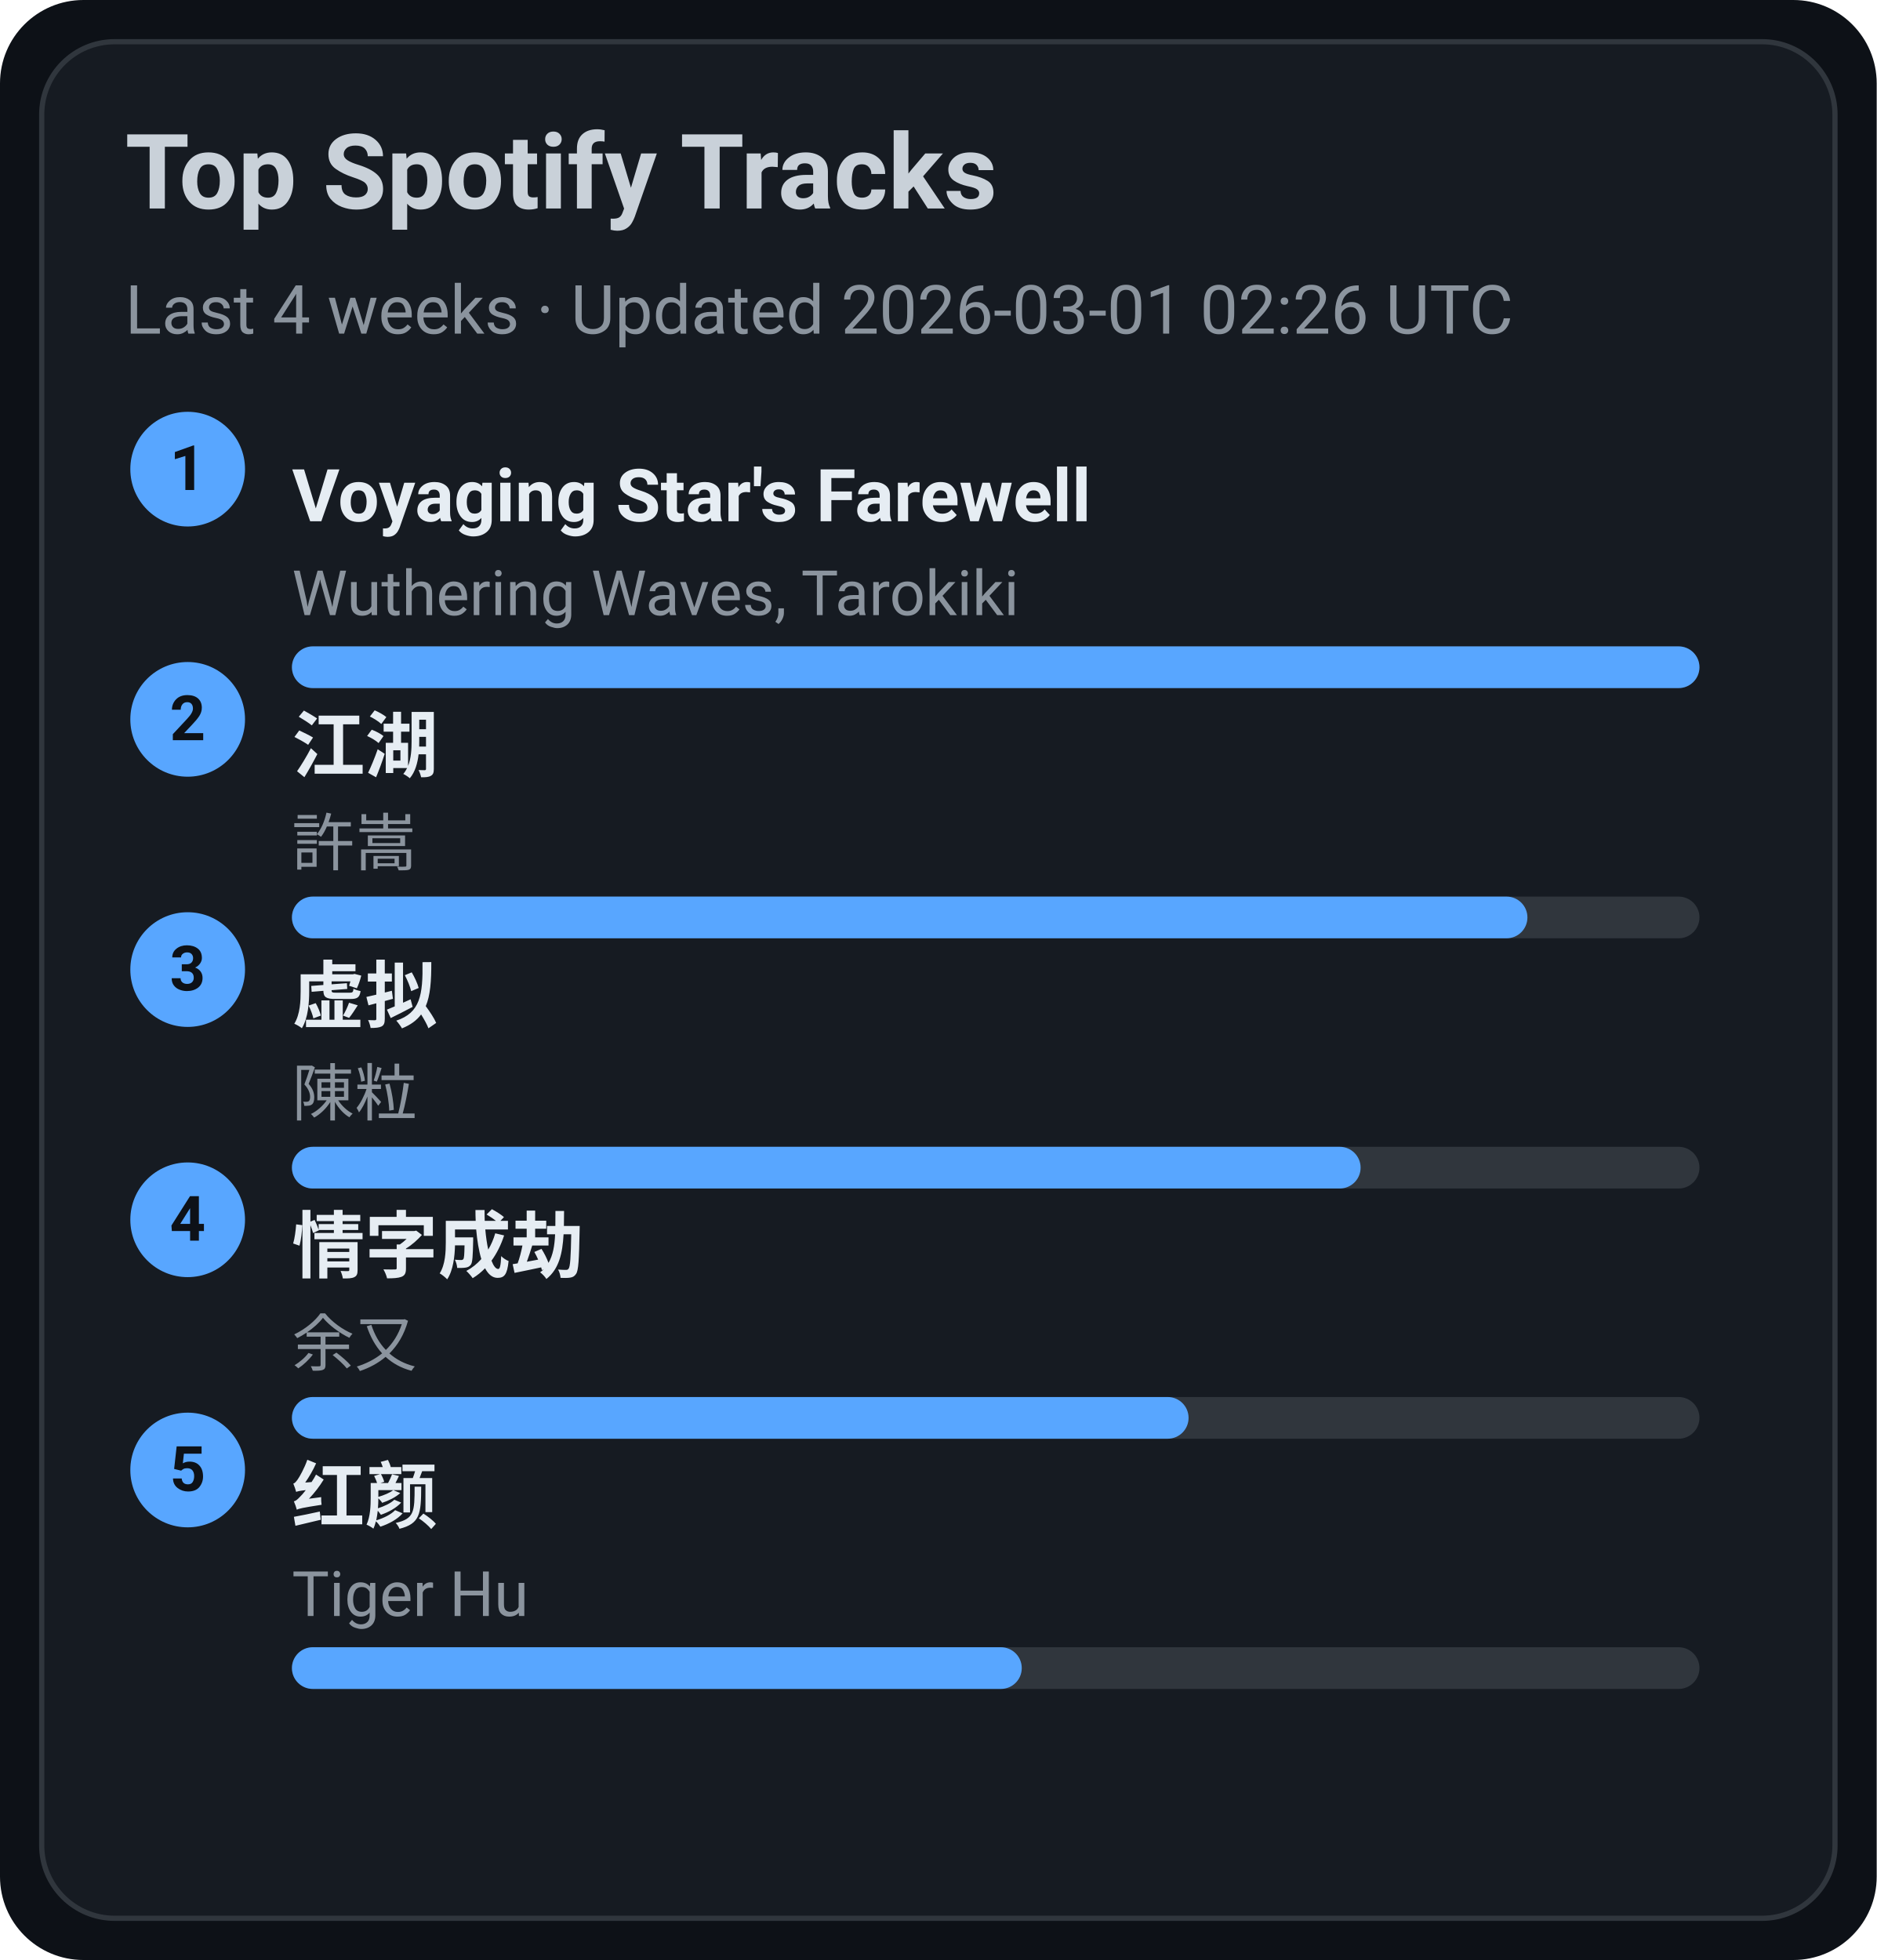
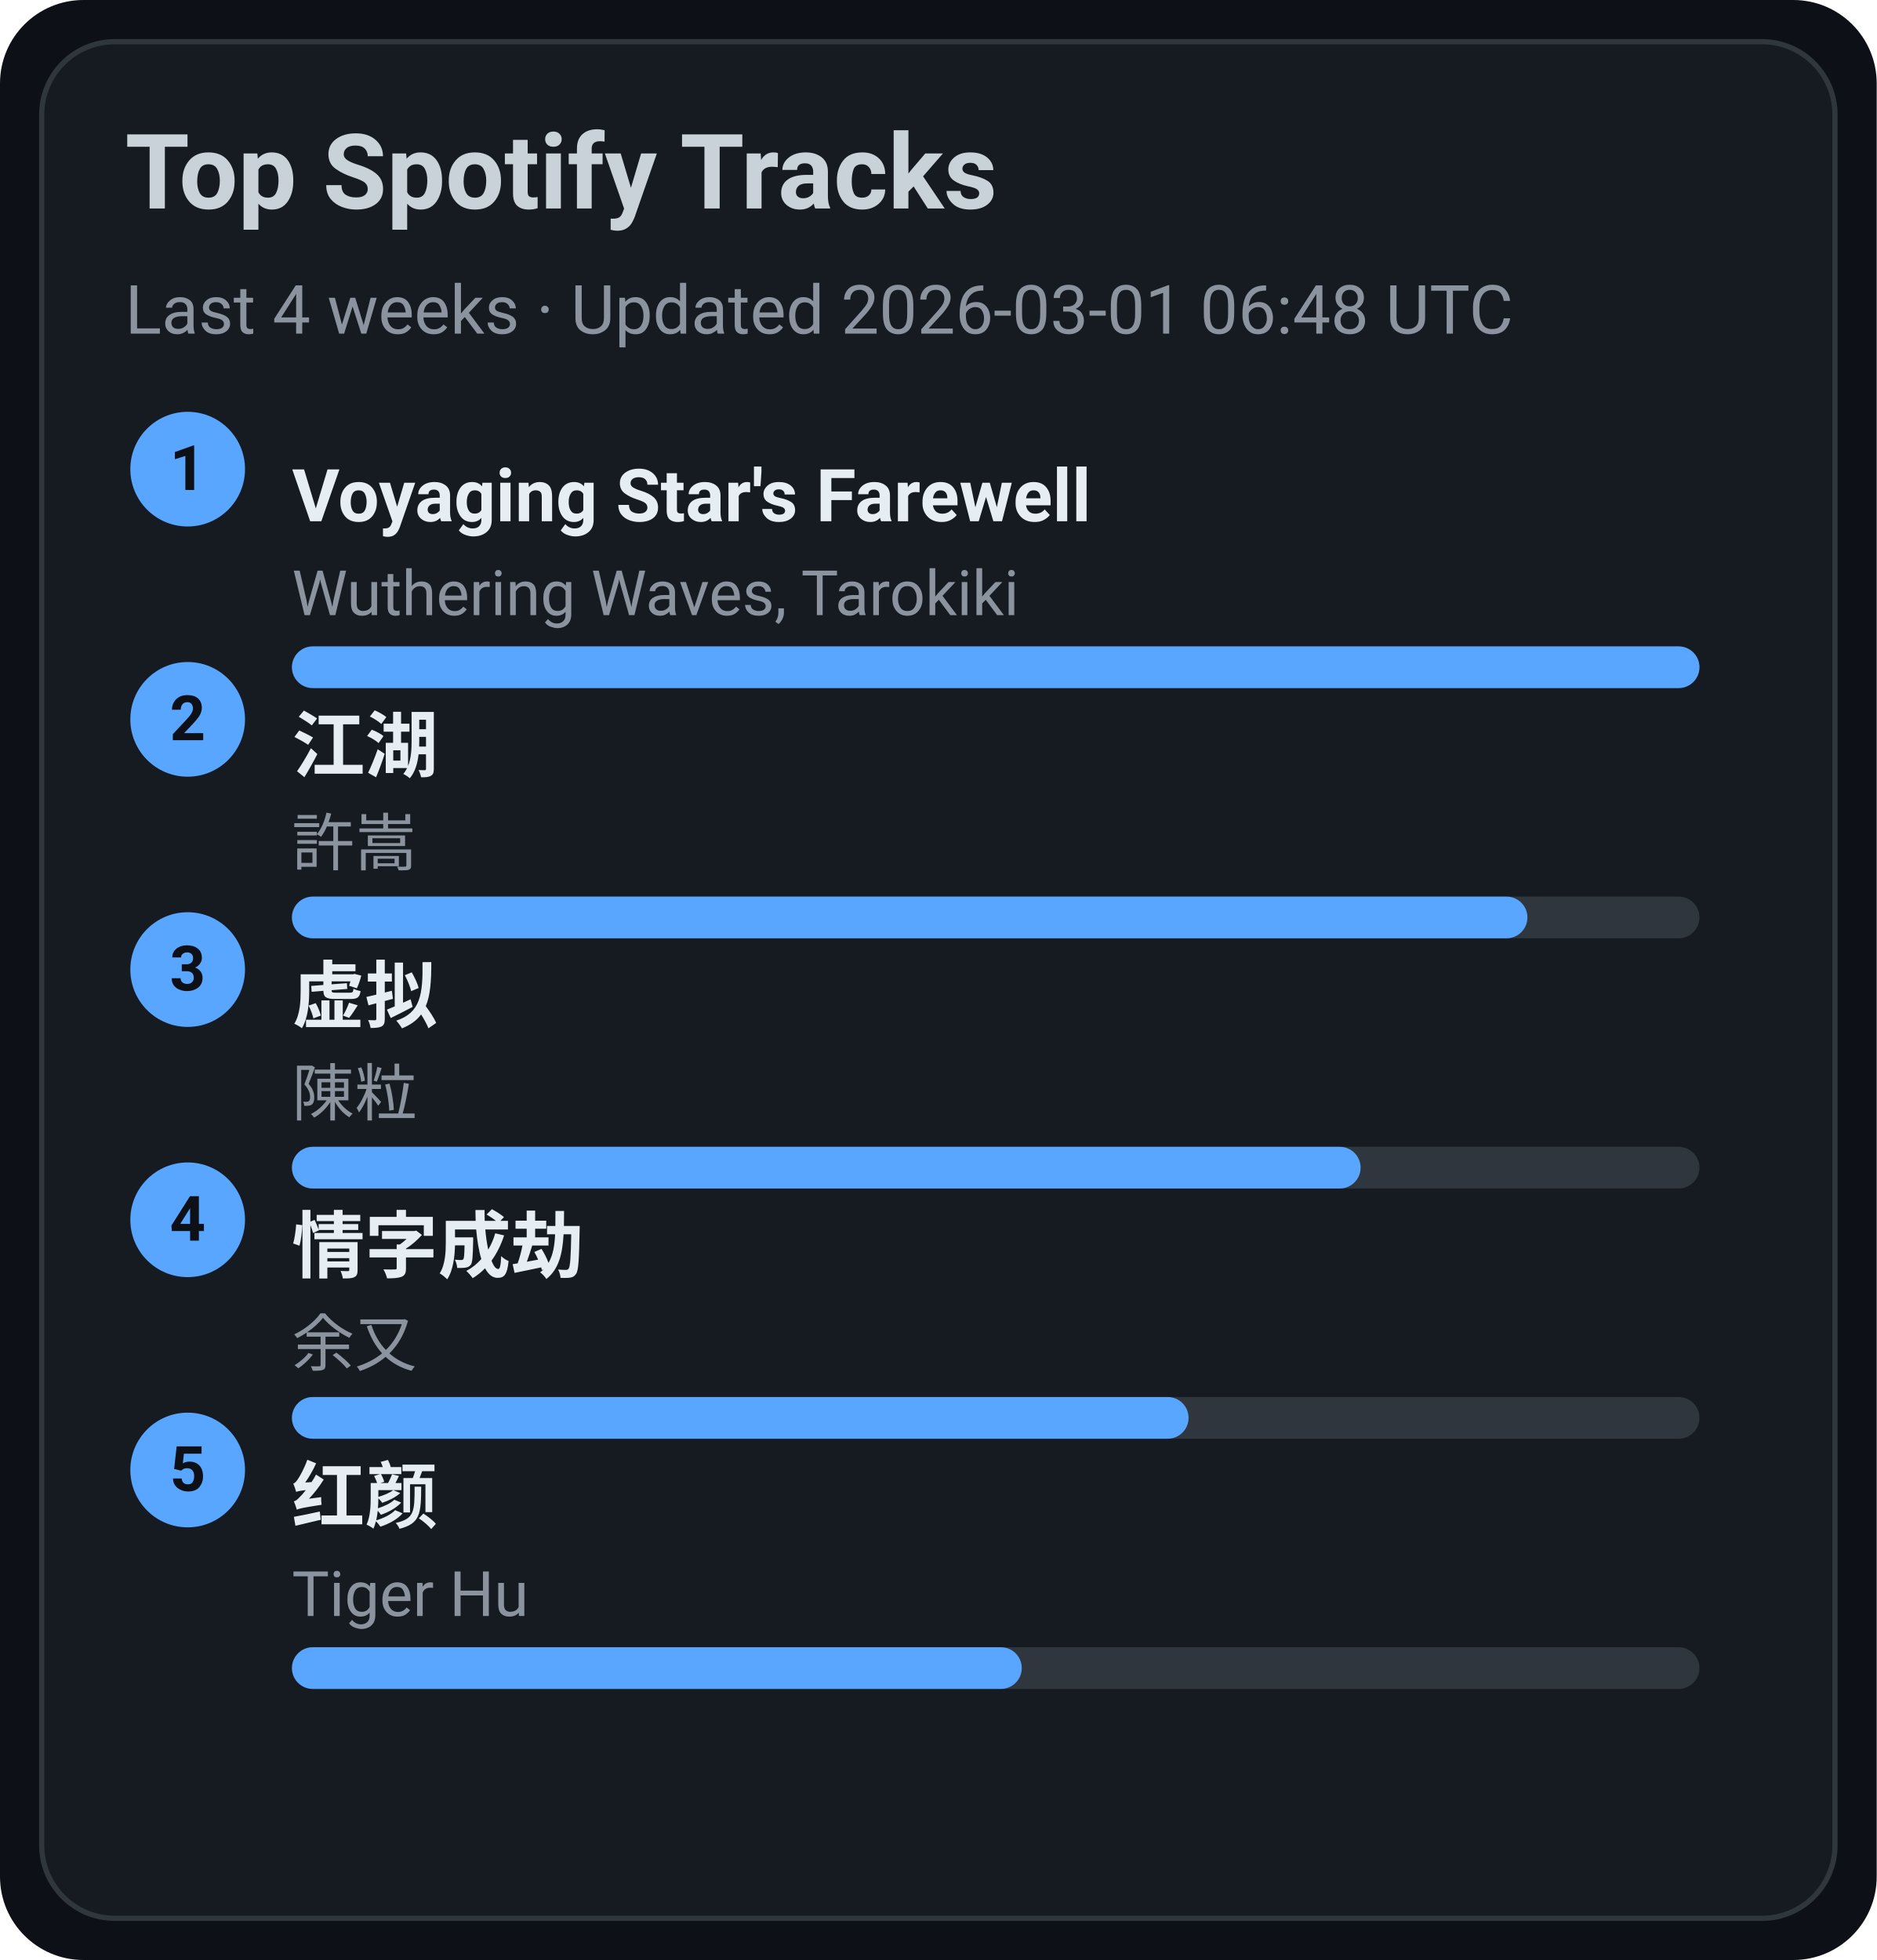
<svg xmlns="http://www.w3.org/2000/svg" width="360" height="376" viewBox="0 0 360 376">
  <style>text{font-family:-apple-system,BlinkMacSystemFont,Segoe UI,Roboto,Ubuntu,Helvetica Neue,Arial,Noto Sans,sans-serif}</style>
  <rect width="360" height="376" rx="16" fill="#0d1117" />
  <rect x="8" y="8" width="344" height="360" rx="14" fill="#161b22" stroke="#30363d" />
  <text x="24" y="40" font-size="20" fill="#c9d1d9" font-weight="600">Top Spotify Tracks</text>
-   <text x="24" y="64" font-size="13" fill="#8b949e">Last 4 weeks · Updated 2026-03-01 02:26 UTC</text>
+   <text x="24" y="64" font-size="13" fill="#8b949e">Last 4 weeks · Updated 2026-03-01 06:48 UTC</text>
  <circle cx="36" cy="90" r="11" fill="#58a6ff" />
  <text x="36" y="94" text-anchor="middle" font-size="12" fill="#0d1117" font-weight="700">1</text>
  <a href="https://open.spotify.com/track/3uI2KolgU1Pt41ywffsggr" target="_blank" rel="noopener noreferrer">
    <text x="56" y="100" font-size="14" fill="#e6edf3" font-weight="600">Voyaging Star's Farewell</text>
  </a>
  <text x="56" y="118" font-size="12" fill="#8b949e">Wuthering Waves, Tarokiki</text>
  <rect x="56" y="124" width="270" height="8" rx="4" fill="#30363d" />
  <rect x="56" y="124" width="270" height="8" rx="4" fill="#58a6ff" />
  <circle cx="36" cy="138" r="11" fill="#58a6ff" />
  <text x="36" y="142" text-anchor="middle" font-size="12" fill="#0d1117" font-weight="700">2</text>
  <a href="https://open.spotify.com/track/03PCdwqajii1xgp7WIozzC" target="_blank" rel="noopener noreferrer">
    <text x="56" y="148" font-size="14" fill="#e6edf3" font-weight="600">江湖</text>
  </a>
  <text x="56" y="166" font-size="12" fill="#8b949e">許嵩</text>
  <rect x="56" y="172" width="270" height="8" rx="4" fill="#30363d" />
  <rect x="56" y="172" width="237" height="8" rx="4" fill="#58a6ff" />
  <circle cx="36" cy="186" r="11" fill="#58a6ff" />
  <text x="36" y="190" text-anchor="middle" font-size="12" fill="#0d1117" font-weight="700">3</text>
  <a href="https://open.spotify.com/track/5l9sg05BhpfsdLfRvjGsAf" target="_blank" rel="noopener noreferrer">
    <text x="56" y="196" font-size="14" fill="#e6edf3" font-weight="600">虚拟</text>
  </a>
  <text x="56" y="214" font-size="12" fill="#8b949e">陳粒</text>
  <rect x="56" y="220" width="270" height="8" rx="4" fill="#30363d" />
  <rect x="56" y="220" width="205" height="8" rx="4" fill="#58a6ff" />
  <circle cx="36" cy="234" r="11" fill="#58a6ff" />
  <text x="36" y="238" text-anchor="middle" font-size="12" fill="#0d1117" font-weight="700">4</text>
  <a href="https://open.spotify.com/track/6PLof7Z5mvbp9im83J4m3m" target="_blank" rel="noopener noreferrer">
    <text x="56" y="244" font-size="14" fill="#e6edf3" font-weight="600">情字成劫</text>
  </a>
  <text x="56" y="262" font-size="12" fill="#8b949e">余又</text>
  <rect x="56" y="268" width="270" height="8" rx="4" fill="#30363d" />
  <rect x="56" y="268" width="172" height="8" rx="4" fill="#58a6ff" />
  <circle cx="36" cy="282" r="11" fill="#58a6ff" />
  <text x="36" y="286" text-anchor="middle" font-size="12" fill="#0d1117" font-weight="700">5</text>
  <a href="https://open.spotify.com/track/6Q7OE4tvrUOIvIDY2EC5Im" target="_blank" rel="noopener noreferrer">
    <text x="56" y="292" font-size="14" fill="#e6edf3" font-weight="600">红颜</text>
  </a>
  <text x="56" y="310" font-size="12" fill="#8b949e">Tiger Hu</text>
  <rect x="56" y="316" width="270" height="8" rx="4" fill="#30363d" />
  <rect x="56" y="316" width="140" height="8" rx="4" fill="#58a6ff" />
</svg>
